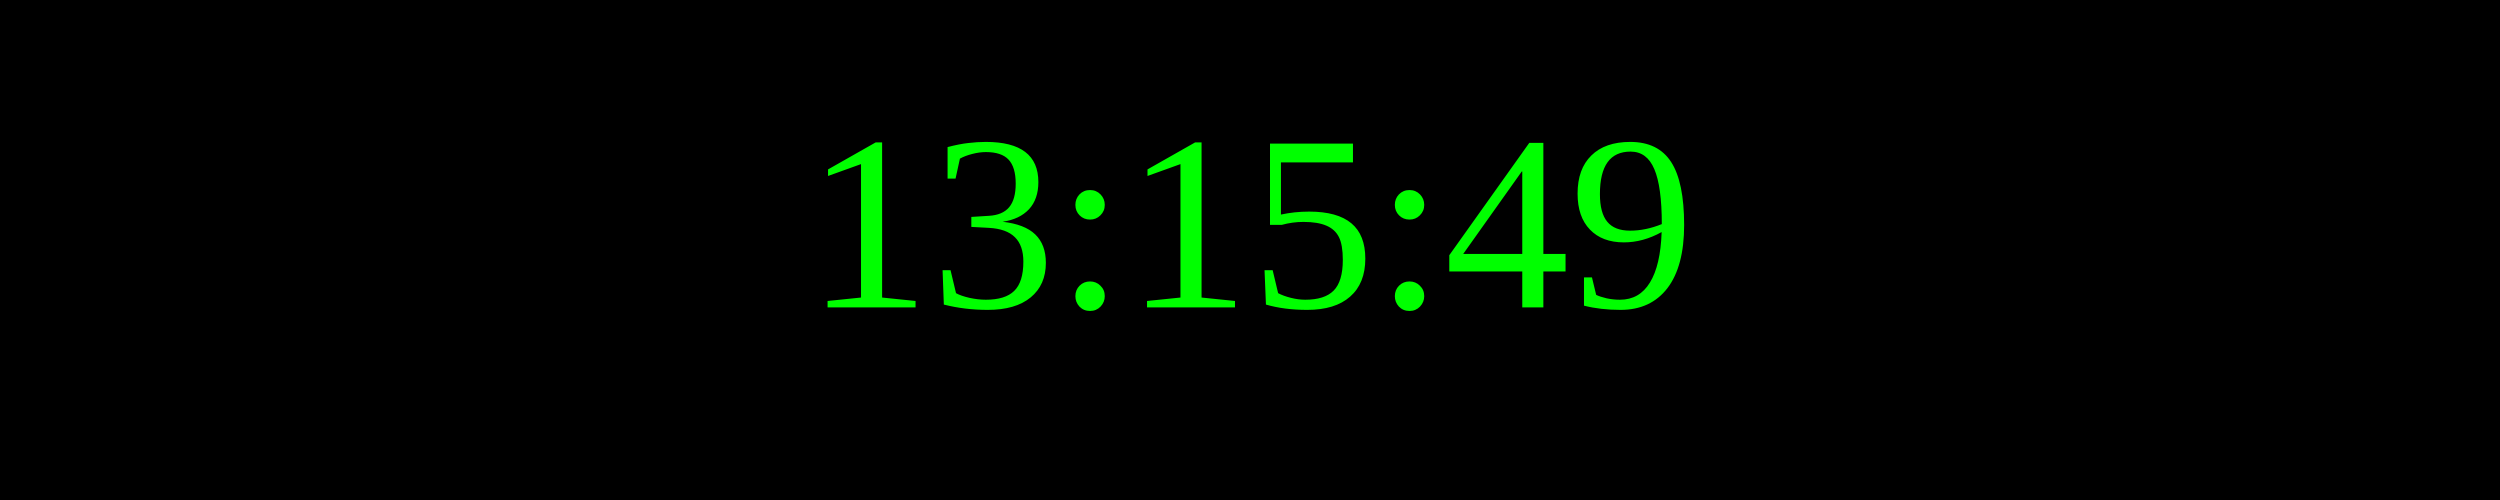
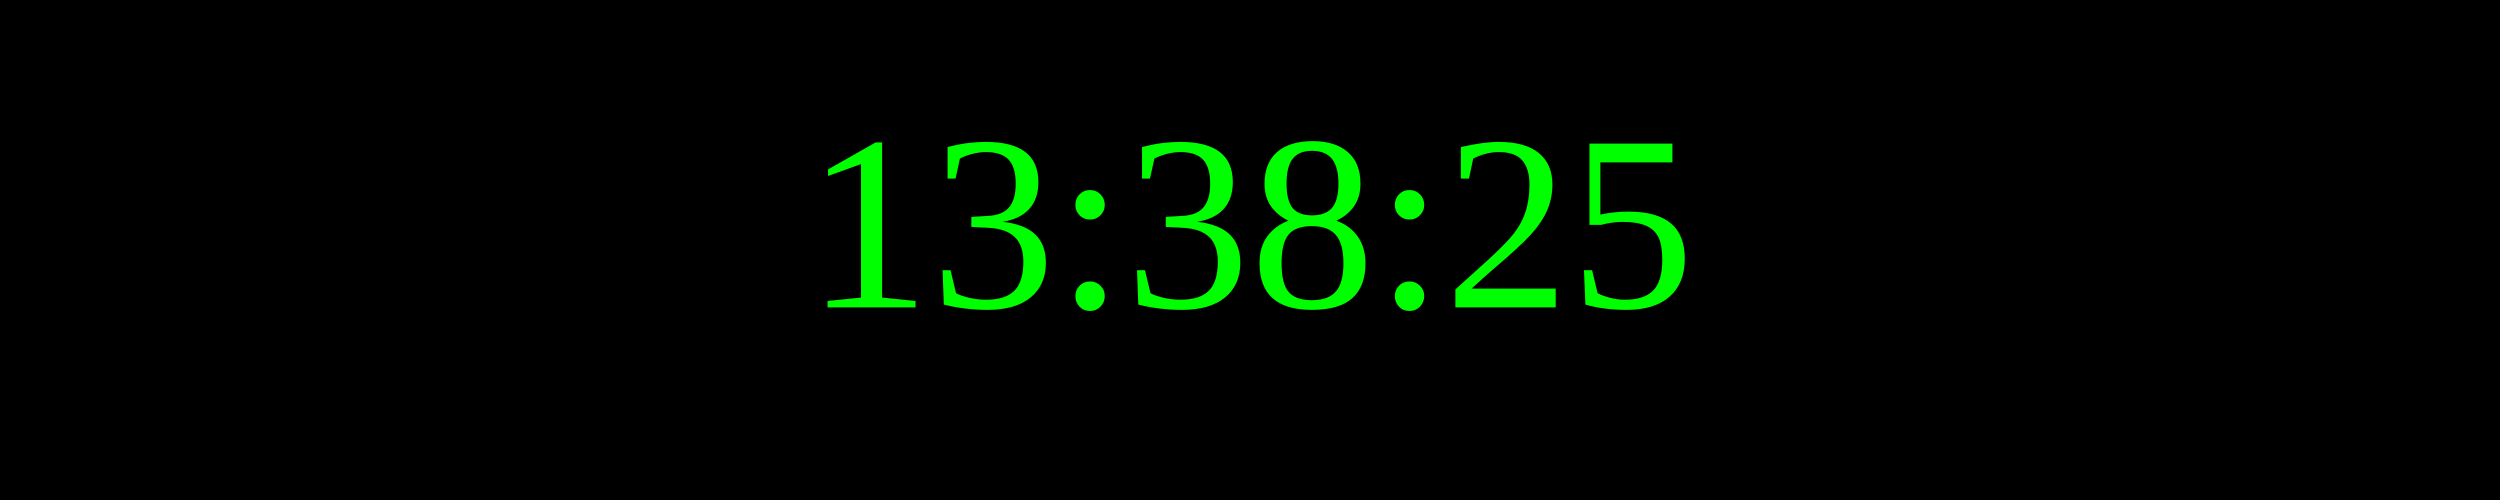
<svg xmlns="http://www.w3.org/2000/svg" width="250" height="50">
  <rect width="100%" height="100%" fill="black" />
  <text x="50%" y="50%" font-size="25" fill="lime" text-anchor="middle" dominant-baseline="middle">
- 13:15:49
+ 13:38:25
</text>
</svg>
